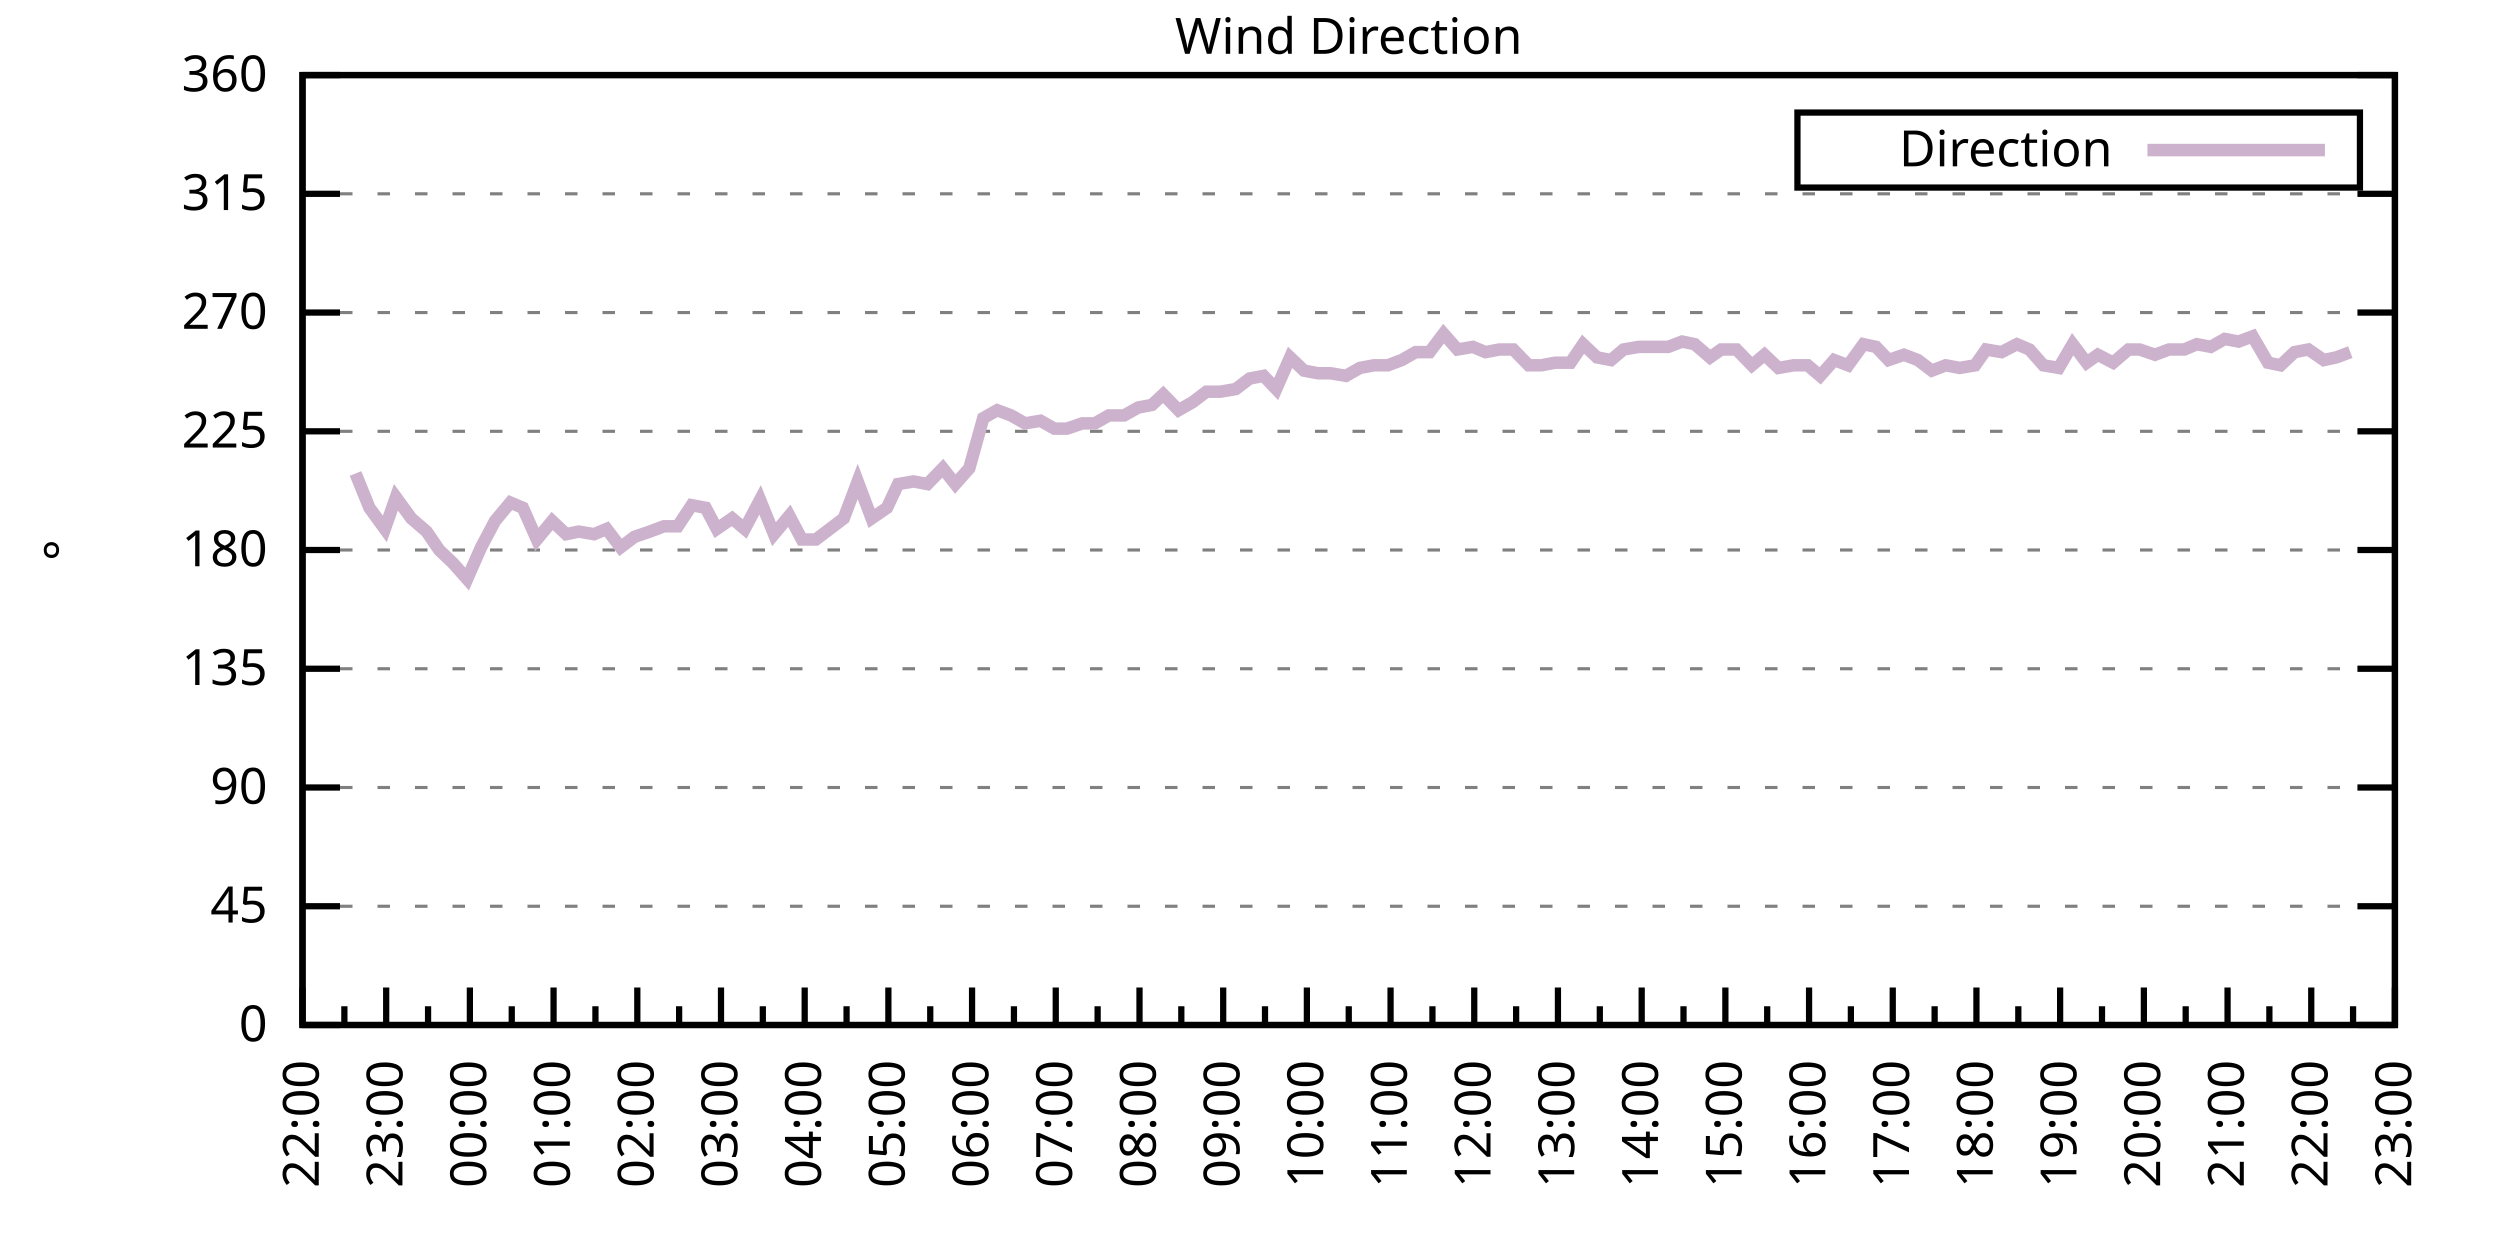
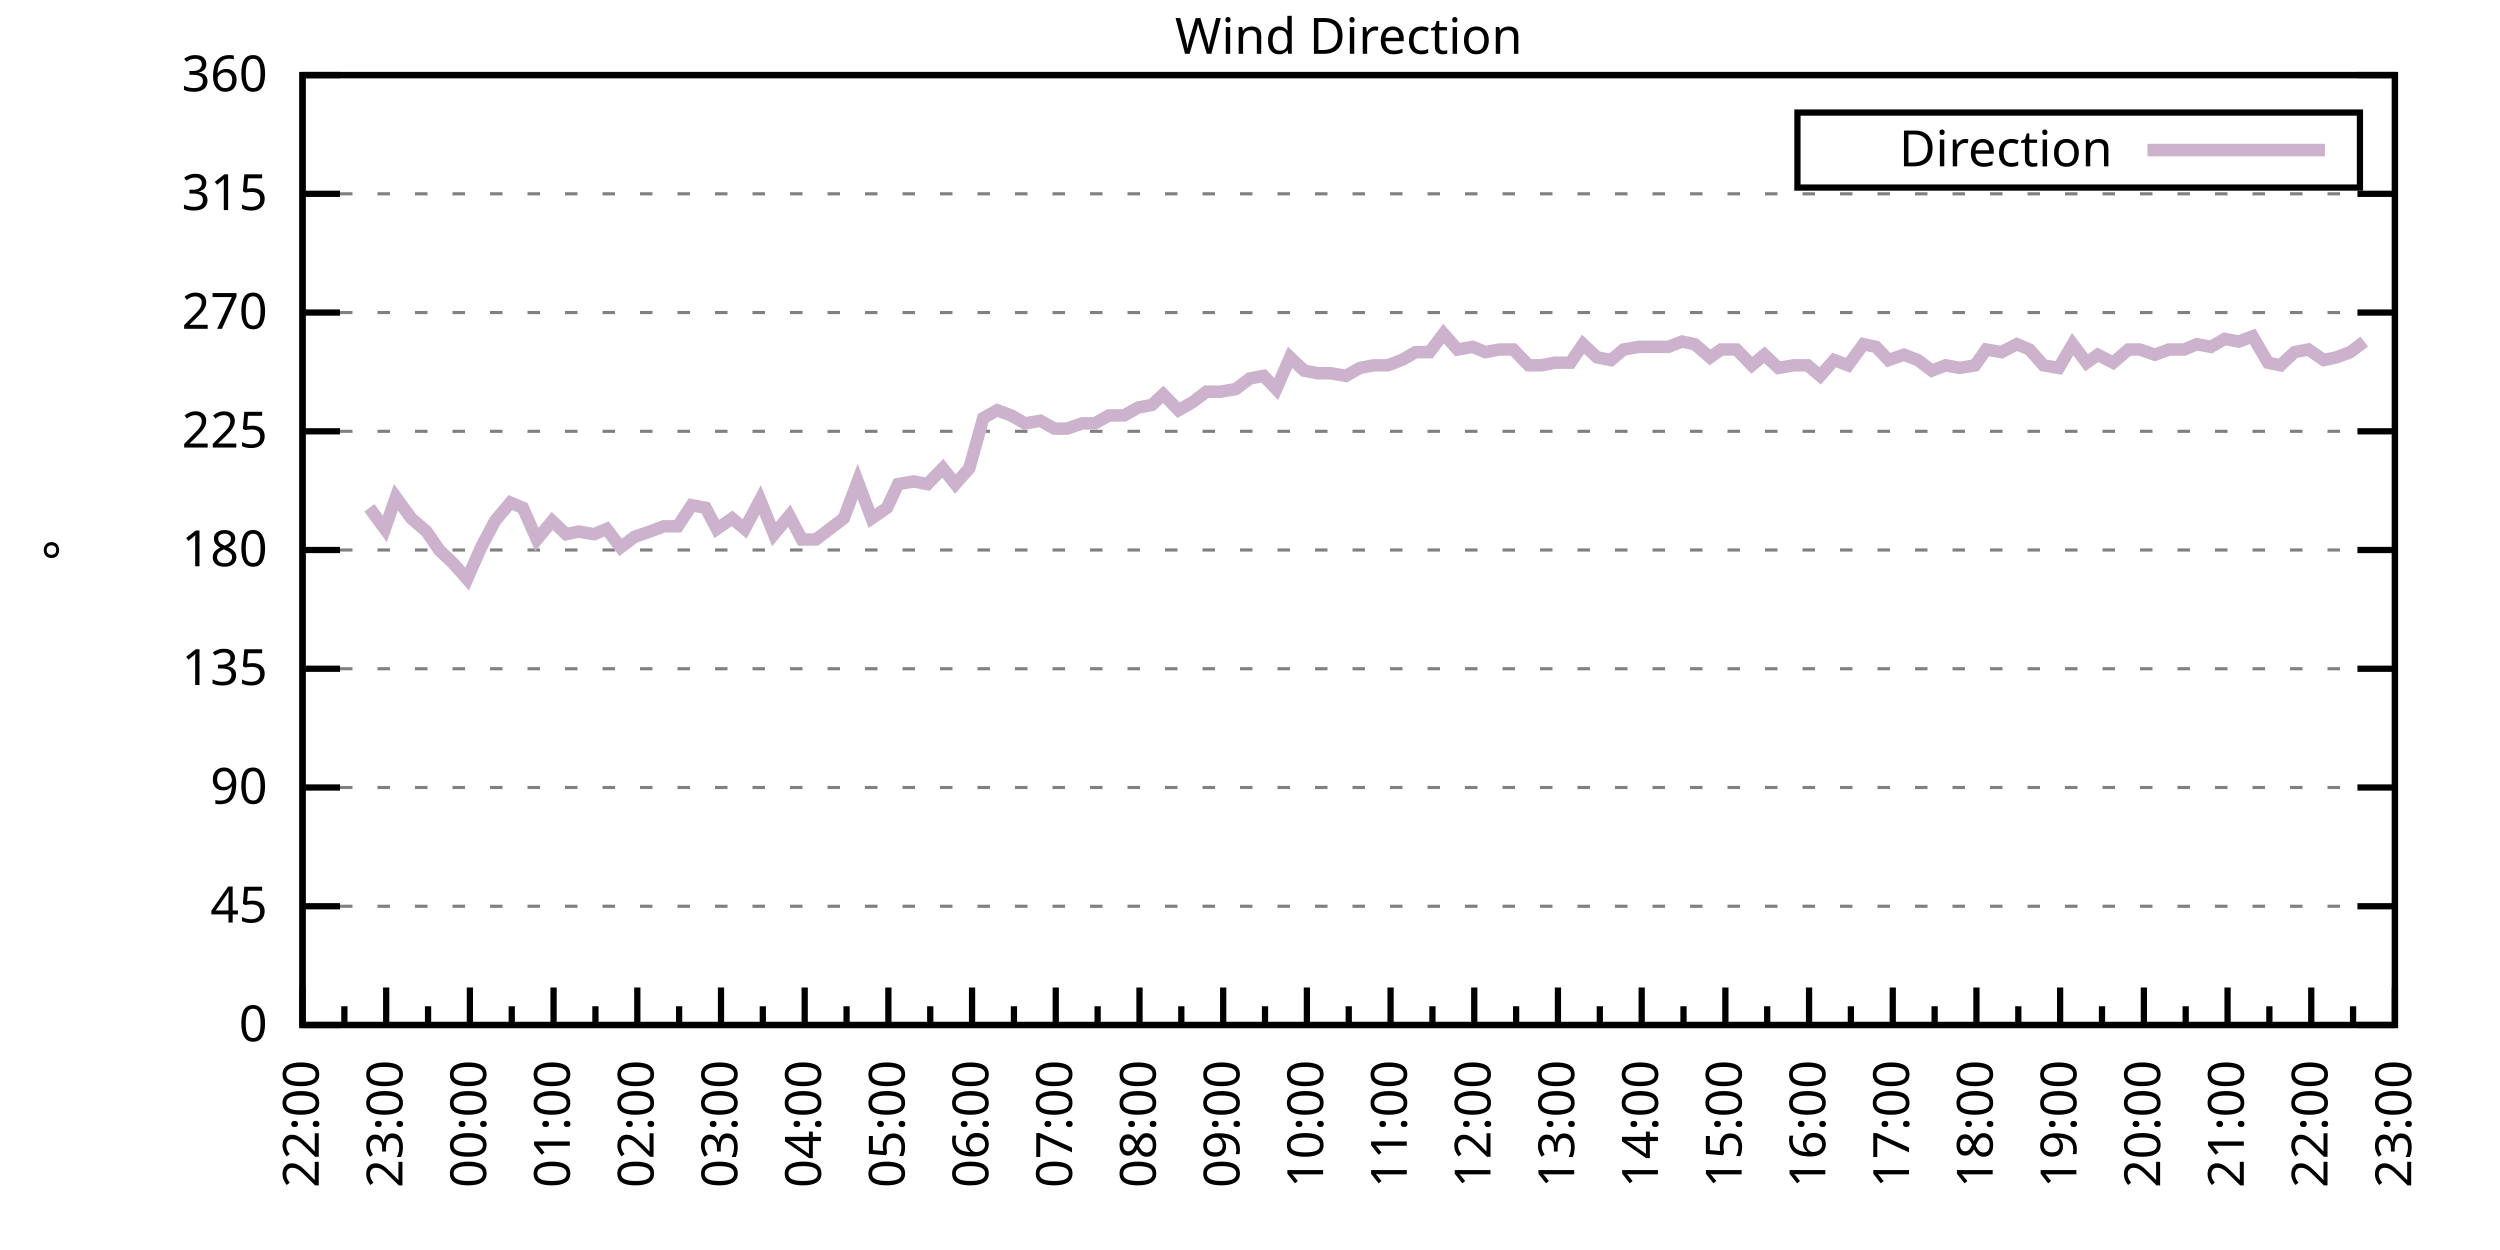
<svg xmlns="http://www.w3.org/2000/svg" xmlns:xlink="http://www.w3.org/1999/xlink" width="400" height="200" viewBox="0 0 400 200">
  <g id="gnuplot_canvas">
    <rect x="0" y="0" width="400" height="200" fill="none" />
    <defs>
      <circle id="gpDot" r="0.5" stroke-width="0.5" stroke="currentColor" />
      <path id="gpPt0" stroke-width="0.333" stroke="currentColor" d="M-1,0 h2 M0,-1 v2" />
      <path id="gpPt1" stroke-width="0.333" stroke="currentColor" d="M-1,-1 L1,1 M1,-1 L-1,1" />
      <path id="gpPt2" stroke-width="0.333" stroke="currentColor" d="M-1,0 L1,0 M0,-1 L0,1 M-1,-1 L1,1 M-1,1 L1,-1" />
      <rect id="gpPt3" stroke-width="0.333" stroke="currentColor" x="-1" y="-1" width="2" height="2" />
      <rect id="gpPt4" stroke-width="0.333" stroke="currentColor" fill="currentColor" x="-1" y="-1" width="2" height="2" />
      <circle id="gpPt5" stroke-width="0.333" stroke="currentColor" cx="0" cy="0" r="1" />
      <use xlink:href="#gpPt5" id="gpPt6" fill="currentColor" stroke="none" />
      <path id="gpPt7" stroke-width="0.333" stroke="currentColor" d="M0,-1.33 L-1.33,0.67 L1.33,0.67 z" />
      <use xlink:href="#gpPt7" id="gpPt8" fill="currentColor" stroke="none" />
      <use xlink:href="#gpPt7" id="gpPt9" stroke="currentColor" transform="rotate(180)" />
      <use xlink:href="#gpPt9" id="gpPt10" fill="currentColor" stroke="none" />
      <use xlink:href="#gpPt3" id="gpPt11" stroke="currentColor" transform="rotate(45)" />
      <use xlink:href="#gpPt11" id="gpPt12" fill="currentColor" stroke="none" />
      <path id="gpPt13" stroke-width="0.333" stroke="currentColor" d="M0,1.330 L1.265,0.411 L0.782,-1.067 L-0.782,-1.076 L-1.265,0.411 z" />
      <use xlink:href="#gpPt13" id="gpPt14" fill="currentColor" stroke="none" />
      <filter id="textbox" filterUnits="objectBoundingBox" x="0" y="0" height="1" width="1">
        <feFlood flood-color="white" flood-opacity="1" result="bgnd" />
        <feComposite in="SourceGraphic" in2="bgnd" operator="atop" />
      </filter>
      <filter id="greybox" filterUnits="objectBoundingBox" x="0" y="0" height="1" width="1">
        <feFlood flood-color="lightgrey" flood-opacity="1" result="grey" />
        <feComposite in="SourceGraphic" in2="grey" operator="atop" />
      </filter>
    </defs>
    <g fill="none" color="white" stroke="currentColor" stroke-width="1.00" stroke-linecap="butt" stroke-linejoin="miter">
</g>
    <g fill="none" color="black" stroke="currentColor" stroke-width="1.00" stroke-linecap="butt" stroke-linejoin="miter">
      <g stroke="none" shape-rendering="crispEdges">
        <polygon fill="rgb(255, 255, 255)" points="48.40,164.00 383.18,164.00 383.18,12.02 48.40,12.02 " />
      </g>
    </g>
    <g fill="none" color="black" stroke="currentColor" stroke-width="1.00" stroke-linecap="butt" stroke-linejoin="miter">
</g>
    <g fill="none" color="black" stroke="black" stroke-width="0.50" stroke-linecap="butt" stroke-linejoin="miter">
</g>
    <g fill="none" color="gray" stroke="currentColor" stroke-width="0.50" stroke-linecap="butt" stroke-linejoin="miter">
      <path stroke="gray" stroke-dasharray="2,4" class="gridline" d="M48.40,164.00 L383.19,164.00  " />
    </g>
    <g fill="none" color="gray" stroke="gray" stroke-width="1.00" stroke-linecap="butt" stroke-linejoin="miter">
</g>
    <g fill="none" color="black" stroke="currentColor" stroke-width="1.00" stroke-linecap="butt" stroke-linejoin="miter">
      <path stroke="black" d="M48.40,164.00 L54.40,164.00 M383.19,164.00 L377.19,164.00  " />
      <g transform="translate(42.80,166.60)" stroke="none" fill="black" font-family="Sans" font-size="8.00" text-anchor="end">
        <text>
          <tspan font-family="Sans"> 0</tspan>
        </text>
      </g>
    </g>
    <g fill="none" color="black" stroke="currentColor" stroke-width="1.00" stroke-linecap="butt" stroke-linejoin="miter">
</g>
    <g fill="none" color="black" stroke="black" stroke-width="0.50" stroke-linecap="butt" stroke-linejoin="miter">
</g>
    <g fill="none" color="gray" stroke="currentColor" stroke-width="0.50" stroke-linecap="butt" stroke-linejoin="miter">
      <path stroke="gray" stroke-dasharray="2,4" class="gridline" d="M48.40,145.00 L383.19,145.00  " />
    </g>
    <g fill="none" color="gray" stroke="gray" stroke-width="1.00" stroke-linecap="butt" stroke-linejoin="miter">
</g>
    <g fill="none" color="black" stroke="currentColor" stroke-width="1.00" stroke-linecap="butt" stroke-linejoin="miter">
      <path stroke="black" d="M48.40,145.00 L54.40,145.00 M383.19,145.00 L377.19,145.00  " />
      <g transform="translate(42.80,147.60)" stroke="none" fill="black" font-family="Sans" font-size="8.00" text-anchor="end">
        <text>
          <tspan font-family="Sans"> 45</tspan>
        </text>
      </g>
    </g>
    <g fill="none" color="black" stroke="currentColor" stroke-width="1.00" stroke-linecap="butt" stroke-linejoin="miter">
</g>
    <g fill="none" color="black" stroke="black" stroke-width="0.50" stroke-linecap="butt" stroke-linejoin="miter">
</g>
    <g fill="none" color="gray" stroke="currentColor" stroke-width="0.50" stroke-linecap="butt" stroke-linejoin="miter">
      <path stroke="gray" stroke-dasharray="2,4" class="gridline" d="M48.40,126.00 L383.19,126.00  " />
    </g>
    <g fill="none" color="gray" stroke="gray" stroke-width="1.00" stroke-linecap="butt" stroke-linejoin="miter">
</g>
    <g fill="none" color="black" stroke="currentColor" stroke-width="1.00" stroke-linecap="butt" stroke-linejoin="miter">
      <path stroke="black" d="M48.40,126.00 L54.40,126.00 M383.19,126.00 L377.19,126.00  " />
      <g transform="translate(42.80,128.60)" stroke="none" fill="black" font-family="Sans" font-size="8.00" text-anchor="end">
        <text>
          <tspan font-family="Sans"> 90</tspan>
        </text>
      </g>
    </g>
    <g fill="none" color="black" stroke="currentColor" stroke-width="1.00" stroke-linecap="butt" stroke-linejoin="miter">
</g>
    <g fill="none" color="black" stroke="black" stroke-width="0.50" stroke-linecap="butt" stroke-linejoin="miter">
</g>
    <g fill="none" color="gray" stroke="currentColor" stroke-width="0.50" stroke-linecap="butt" stroke-linejoin="miter">
      <path stroke="gray" stroke-dasharray="2,4" class="gridline" d="M48.40,107.00 L383.19,107.00  " />
    </g>
    <g fill="none" color="gray" stroke="gray" stroke-width="1.00" stroke-linecap="butt" stroke-linejoin="miter">
</g>
    <g fill="none" color="black" stroke="currentColor" stroke-width="1.00" stroke-linecap="butt" stroke-linejoin="miter">
      <path stroke="black" d="M48.40,107.00 L54.40,107.00 M383.19,107.00 L377.19,107.00  " />
      <g transform="translate(42.80,109.60)" stroke="none" fill="black" font-family="Sans" font-size="8.00" text-anchor="end">
        <text>
          <tspan font-family="Sans"> 135</tspan>
        </text>
      </g>
    </g>
    <g fill="none" color="black" stroke="currentColor" stroke-width="1.00" stroke-linecap="butt" stroke-linejoin="miter">
</g>
    <g fill="none" color="black" stroke="black" stroke-width="0.50" stroke-linecap="butt" stroke-linejoin="miter">
</g>
    <g fill="none" color="gray" stroke="currentColor" stroke-width="0.50" stroke-linecap="butt" stroke-linejoin="miter">
      <path stroke="gray" stroke-dasharray="2,4" class="gridline" d="M48.40,88.00 L383.19,88.00  " />
    </g>
    <g fill="none" color="gray" stroke="gray" stroke-width="1.00" stroke-linecap="butt" stroke-linejoin="miter">
</g>
    <g fill="none" color="black" stroke="currentColor" stroke-width="1.00" stroke-linecap="butt" stroke-linejoin="miter">
      <path stroke="black" d="M48.40,88.00 L54.40,88.00 M383.19,88.00 L377.19,88.00  " />
      <g transform="translate(42.80,90.60)" stroke="none" fill="black" font-family="Sans" font-size="8.00" text-anchor="end">
        <text>
          <tspan font-family="Sans"> 180</tspan>
        </text>
      </g>
    </g>
    <g fill="none" color="black" stroke="currentColor" stroke-width="1.00" stroke-linecap="butt" stroke-linejoin="miter">
</g>
    <g fill="none" color="black" stroke="black" stroke-width="0.50" stroke-linecap="butt" stroke-linejoin="miter">
</g>
    <g fill="none" color="gray" stroke="currentColor" stroke-width="0.50" stroke-linecap="butt" stroke-linejoin="miter">
      <path stroke="gray" stroke-dasharray="2,4" class="gridline" d="M48.40,69.01 L383.19,69.01  " />
    </g>
    <g fill="none" color="gray" stroke="gray" stroke-width="1.00" stroke-linecap="butt" stroke-linejoin="miter">
</g>
    <g fill="none" color="black" stroke="currentColor" stroke-width="1.00" stroke-linecap="butt" stroke-linejoin="miter">
      <path stroke="black" d="M48.40,69.01 L54.40,69.01 M383.19,69.01 L377.19,69.01  " />
      <g transform="translate(42.80,71.61)" stroke="none" fill="black" font-family="Sans" font-size="8.00" text-anchor="end">
        <text>
          <tspan font-family="Sans"> 225</tspan>
        </text>
      </g>
    </g>
    <g fill="none" color="black" stroke="currentColor" stroke-width="1.00" stroke-linecap="butt" stroke-linejoin="miter">
</g>
    <g fill="none" color="black" stroke="black" stroke-width="0.50" stroke-linecap="butt" stroke-linejoin="miter">
</g>
    <g fill="none" color="gray" stroke="currentColor" stroke-width="0.50" stroke-linecap="butt" stroke-linejoin="miter">
      <path stroke="gray" stroke-dasharray="2,4" class="gridline" d="M48.40,50.01 L383.19,50.01  " />
    </g>
    <g fill="none" color="gray" stroke="gray" stroke-width="1.00" stroke-linecap="butt" stroke-linejoin="miter">
</g>
    <g fill="none" color="black" stroke="currentColor" stroke-width="1.00" stroke-linecap="butt" stroke-linejoin="miter">
      <path stroke="black" d="M48.40,50.01 L54.40,50.01 M383.19,50.01 L377.19,50.01  " />
      <g transform="translate(42.80,52.61)" stroke="none" fill="black" font-family="Sans" font-size="8.00" text-anchor="end">
        <text>
          <tspan font-family="Sans"> 270</tspan>
        </text>
      </g>
    </g>
    <g fill="none" color="black" stroke="currentColor" stroke-width="1.00" stroke-linecap="butt" stroke-linejoin="miter">
</g>
    <g fill="none" color="black" stroke="black" stroke-width="0.50" stroke-linecap="butt" stroke-linejoin="miter">
</g>
    <g fill="none" color="gray" stroke="currentColor" stroke-width="0.50" stroke-linecap="butt" stroke-linejoin="miter">
      <path stroke="gray" stroke-dasharray="2,4" class="gridline" d="M48.40,31.01 L383.19,31.01  " />
    </g>
    <g fill="none" color="gray" stroke="gray" stroke-width="1.00" stroke-linecap="butt" stroke-linejoin="miter">
</g>
    <g fill="none" color="black" stroke="currentColor" stroke-width="1.00" stroke-linecap="butt" stroke-linejoin="miter">
      <path stroke="black" d="M48.40,31.01 L54.40,31.01 M383.19,31.01 L377.19,31.01  " />
      <g transform="translate(42.80,33.61)" stroke="none" fill="black" font-family="Sans" font-size="8.00" text-anchor="end">
        <text>
          <tspan font-family="Sans"> 315</tspan>
        </text>
      </g>
    </g>
    <g fill="none" color="black" stroke="currentColor" stroke-width="1.00" stroke-linecap="butt" stroke-linejoin="miter">
</g>
    <g fill="none" color="black" stroke="black" stroke-width="0.50" stroke-linecap="butt" stroke-linejoin="miter">
</g>
    <g fill="none" color="gray" stroke="currentColor" stroke-width="0.50" stroke-linecap="butt" stroke-linejoin="miter">
      <path stroke="gray" stroke-dasharray="2,4" class="gridline" d="M48.40,12.01 L383.19,12.01  " />
    </g>
    <g fill="none" color="gray" stroke="gray" stroke-width="1.00" stroke-linecap="butt" stroke-linejoin="miter">
</g>
    <g fill="none" color="black" stroke="currentColor" stroke-width="1.00" stroke-linecap="butt" stroke-linejoin="miter">
      <path stroke="black" d="M48.40,12.01 L54.40,12.01 M383.19,12.01 L377.19,12.01  " />
      <g transform="translate(42.80,14.61)" stroke="none" fill="black" font-family="Sans" font-size="8.00" text-anchor="end">
        <text>
          <tspan font-family="Sans"> 360</tspan>
        </text>
      </g>
    </g>
    <g fill="none" color="black" stroke="currentColor" stroke-width="1.00" stroke-linecap="butt" stroke-linejoin="miter">
      <path stroke="black" d="M48.40,164.00 L48.40,158.00  " />
      <g transform="translate(51.00,169.60) rotate(270)" stroke="none" fill="black" font-family="Sans" font-size="8.00" text-anchor="end">
        <text>
          <tspan font-family="Sans">22:00</tspan>
        </text>
      </g>
    </g>
    <g fill="none" color="black" stroke="currentColor" stroke-width="1.00" stroke-linecap="butt" stroke-linejoin="miter">
      <path stroke="black" d="M55.10,164.00 L55.10,161.00 M61.79,164.00 L61.79,158.00  " />
      <g transform="translate(64.39,169.60) rotate(270)" stroke="none" fill="black" font-family="Sans" font-size="8.00" text-anchor="end">
        <text>
          <tspan font-family="Sans">23:00</tspan>
        </text>
      </g>
    </g>
    <g fill="none" color="black" stroke="currentColor" stroke-width="1.00" stroke-linecap="butt" stroke-linejoin="miter">
      <path stroke="black" d="M68.49,164.00 L68.49,161.00 M75.18,164.00 L75.18,158.00  " />
      <g transform="translate(77.78,169.60) rotate(270)" stroke="none" fill="black" font-family="Sans" font-size="8.00" text-anchor="end">
        <text>
          <tspan font-family="Sans">00:00</tspan>
        </text>
      </g>
    </g>
    <g fill="none" color="black" stroke="currentColor" stroke-width="1.00" stroke-linecap="butt" stroke-linejoin="miter">
      <path stroke="black" d="M81.88,164.00 L81.88,161.00 M88.57,164.00 L88.57,158.00  " />
      <g transform="translate(91.17,169.60) rotate(270)" stroke="none" fill="black" font-family="Sans" font-size="8.00" text-anchor="end">
        <text>
          <tspan font-family="Sans">01:00</tspan>
        </text>
      </g>
    </g>
    <g fill="none" color="black" stroke="currentColor" stroke-width="1.00" stroke-linecap="butt" stroke-linejoin="miter">
      <path stroke="black" d="M95.27,164.00 L95.27,161.00 M101.97,164.00 L101.97,158.00  " />
      <g transform="translate(104.57,169.60) rotate(270)" stroke="none" fill="black" font-family="Sans" font-size="8.00" text-anchor="end">
        <text>
          <tspan font-family="Sans">02:00</tspan>
        </text>
      </g>
    </g>
    <g fill="none" color="black" stroke="currentColor" stroke-width="1.00" stroke-linecap="butt" stroke-linejoin="miter">
      <path stroke="black" d="M108.66,164.00 L108.66,161.00 M115.36,164.00 L115.36,158.00  " />
      <g transform="translate(117.96,169.60) rotate(270)" stroke="none" fill="black" font-family="Sans" font-size="8.00" text-anchor="end">
        <text>
          <tspan font-family="Sans">03:00</tspan>
        </text>
      </g>
    </g>
    <g fill="none" color="black" stroke="currentColor" stroke-width="1.00" stroke-linecap="butt" stroke-linejoin="miter">
      <path stroke="black" d="M122.05,164.00 L122.05,161.00 M128.75,164.00 L128.75,158.00  " />
      <g transform="translate(131.35,169.60) rotate(270)" stroke="none" fill="black" font-family="Sans" font-size="8.00" text-anchor="end">
        <text>
          <tspan font-family="Sans">04:00</tspan>
        </text>
      </g>
    </g>
    <g fill="none" color="black" stroke="currentColor" stroke-width="1.00" stroke-linecap="butt" stroke-linejoin="miter">
      <path stroke="black" d="M135.45,164.00 L135.45,161.00 M142.14,164.00 L142.14,158.00  " />
      <g transform="translate(144.74,169.60) rotate(270)" stroke="none" fill="black" font-family="Sans" font-size="8.00" text-anchor="end">
        <text>
          <tspan font-family="Sans">05:00</tspan>
        </text>
      </g>
    </g>
    <g fill="none" color="black" stroke="currentColor" stroke-width="1.00" stroke-linecap="butt" stroke-linejoin="miter">
      <path stroke="black" d="M148.84,164.00 L148.84,161.00 M155.53,164.00 L155.53,158.00  " />
      <g transform="translate(158.13,169.60) rotate(270)" stroke="none" fill="black" font-family="Sans" font-size="8.00" text-anchor="end">
        <text>
          <tspan font-family="Sans">06:00</tspan>
        </text>
      </g>
    </g>
    <g fill="none" color="black" stroke="currentColor" stroke-width="1.00" stroke-linecap="butt" stroke-linejoin="miter">
      <path stroke="black" d="M162.23,164.00 L162.23,161.00 M168.92,164.00 L168.92,158.00  " />
      <g transform="translate(171.52,169.60) rotate(270)" stroke="none" fill="black" font-family="Sans" font-size="8.00" text-anchor="end">
        <text>
          <tspan font-family="Sans">07:00</tspan>
        </text>
      </g>
    </g>
    <g fill="none" color="black" stroke="currentColor" stroke-width="1.00" stroke-linecap="butt" stroke-linejoin="miter">
      <path stroke="black" d="M175.62,164.00 L175.62,161.00 M182.32,164.00 L182.32,158.00  " />
      <g transform="translate(184.92,169.60) rotate(270)" stroke="none" fill="black" font-family="Sans" font-size="8.00" text-anchor="end">
        <text>
          <tspan font-family="Sans">08:00</tspan>
        </text>
      </g>
    </g>
    <g fill="none" color="black" stroke="currentColor" stroke-width="1.00" stroke-linecap="butt" stroke-linejoin="miter">
      <path stroke="black" d="M189.01,164.00 L189.01,161.00 M195.71,164.00 L195.71,158.00  " />
      <g transform="translate(198.31,169.60) rotate(270)" stroke="none" fill="black" font-family="Sans" font-size="8.00" text-anchor="end">
        <text>
          <tspan font-family="Sans">09:00</tspan>
        </text>
      </g>
    </g>
    <g fill="none" color="black" stroke="currentColor" stroke-width="1.00" stroke-linecap="butt" stroke-linejoin="miter">
      <path stroke="black" d="M202.40,164.00 L202.40,161.00 M209.10,164.00 L209.10,158.00  " />
      <g transform="translate(211.70,169.60) rotate(270)" stroke="none" fill="black" font-family="Sans" font-size="8.00" text-anchor="end">
        <text>
          <tspan font-family="Sans">10:00</tspan>
        </text>
      </g>
    </g>
    <g fill="none" color="black" stroke="currentColor" stroke-width="1.00" stroke-linecap="butt" stroke-linejoin="miter">
      <path stroke="black" d="M215.80,164.00 L215.80,161.00 M222.49,164.00 L222.49,158.00  " />
      <g transform="translate(225.09,169.60) rotate(270)" stroke="none" fill="black" font-family="Sans" font-size="8.00" text-anchor="end">
        <text>
          <tspan font-family="Sans">11:00</tspan>
        </text>
      </g>
    </g>
    <g fill="none" color="black" stroke="currentColor" stroke-width="1.00" stroke-linecap="butt" stroke-linejoin="miter">
      <path stroke="black" d="M229.19,164.00 L229.19,161.00 M235.88,164.00 L235.88,158.00  " />
      <g transform="translate(238.48,169.60) rotate(270)" stroke="none" fill="black" font-family="Sans" font-size="8.00" text-anchor="end">
        <text>
          <tspan font-family="Sans">12:00</tspan>
        </text>
      </g>
    </g>
    <g fill="none" color="black" stroke="currentColor" stroke-width="1.00" stroke-linecap="butt" stroke-linejoin="miter">
      <path stroke="black" d="M242.58,164.00 L242.58,161.00 M249.27,164.00 L249.27,158.00  " />
      <g transform="translate(251.87,169.60) rotate(270)" stroke="none" fill="black" font-family="Sans" font-size="8.00" text-anchor="end">
        <text>
          <tspan font-family="Sans">13:00</tspan>
        </text>
      </g>
    </g>
    <g fill="none" color="black" stroke="currentColor" stroke-width="1.00" stroke-linecap="butt" stroke-linejoin="miter">
      <path stroke="black" d="M255.97,164.00 L255.97,161.00 M262.67,164.00 L262.67,158.00  " />
      <g transform="translate(265.27,169.60) rotate(270)" stroke="none" fill="black" font-family="Sans" font-size="8.00" text-anchor="end">
        <text>
          <tspan font-family="Sans">14:00</tspan>
        </text>
      </g>
    </g>
    <g fill="none" color="black" stroke="currentColor" stroke-width="1.00" stroke-linecap="butt" stroke-linejoin="miter">
      <path stroke="black" d="M269.36,164.00 L269.36,161.00 M276.06,164.00 L276.06,158.00  " />
      <g transform="translate(278.66,169.60) rotate(270)" stroke="none" fill="black" font-family="Sans" font-size="8.00" text-anchor="end">
        <text>
          <tspan font-family="Sans">15:00</tspan>
        </text>
      </g>
    </g>
    <g fill="none" color="black" stroke="currentColor" stroke-width="1.00" stroke-linecap="butt" stroke-linejoin="miter">
      <path stroke="black" d="M282.75,164.00 L282.75,161.00 M289.45,164.00 L289.45,158.00  " />
      <g transform="translate(292.05,169.60) rotate(270)" stroke="none" fill="black" font-family="Sans" font-size="8.00" text-anchor="end">
        <text>
          <tspan font-family="Sans">16:00</tspan>
        </text>
      </g>
    </g>
    <g fill="none" color="black" stroke="currentColor" stroke-width="1.00" stroke-linecap="butt" stroke-linejoin="miter">
      <path stroke="black" d="M296.14,164.00 L296.14,161.00 M302.84,164.00 L302.84,158.00  " />
      <g transform="translate(305.44,169.60) rotate(270)" stroke="none" fill="black" font-family="Sans" font-size="8.00" text-anchor="end">
        <text>
          <tspan font-family="Sans">17:00</tspan>
        </text>
      </g>
    </g>
    <g fill="none" color="black" stroke="currentColor" stroke-width="1.00" stroke-linecap="butt" stroke-linejoin="miter">
      <path stroke="black" d="M309.54,164.00 L309.54,161.00 M316.23,164.00 L316.23,158.00  " />
      <g transform="translate(318.83,169.60) rotate(270)" stroke="none" fill="black" font-family="Sans" font-size="8.00" text-anchor="end">
        <text>
          <tspan font-family="Sans">18:00</tspan>
        </text>
      </g>
    </g>
    <g fill="none" color="black" stroke="currentColor" stroke-width="1.00" stroke-linecap="butt" stroke-linejoin="miter">
      <path stroke="black" d="M322.93,164.00 L322.93,161.00 M329.62,164.00 L329.62,158.00  " />
      <g transform="translate(332.22,169.60) rotate(270)" stroke="none" fill="black" font-family="Sans" font-size="8.00" text-anchor="end">
        <text>
          <tspan font-family="Sans">19:00</tspan>
        </text>
      </g>
    </g>
    <g fill="none" color="black" stroke="currentColor" stroke-width="1.00" stroke-linecap="butt" stroke-linejoin="miter">
      <path stroke="black" d="M336.32,164.00 L336.32,161.00 M343.02,164.00 L343.02,158.00  " />
      <g transform="translate(345.62,169.60) rotate(270)" stroke="none" fill="black" font-family="Sans" font-size="8.00" text-anchor="end">
        <text>
          <tspan font-family="Sans">20:00</tspan>
        </text>
      </g>
    </g>
    <g fill="none" color="black" stroke="currentColor" stroke-width="1.00" stroke-linecap="butt" stroke-linejoin="miter">
      <path stroke="black" d="M349.71,164.00 L349.71,161.00 M356.41,164.00 L356.41,158.00  " />
      <g transform="translate(359.01,169.60) rotate(270)" stroke="none" fill="black" font-family="Sans" font-size="8.00" text-anchor="end">
        <text>
          <tspan font-family="Sans">21:00</tspan>
        </text>
      </g>
    </g>
    <g fill="none" color="black" stroke="currentColor" stroke-width="1.00" stroke-linecap="butt" stroke-linejoin="miter">
      <path stroke="black" d="M363.10,164.00 L363.10,161.00 M369.80,164.00 L369.80,158.00  " />
      <g transform="translate(372.40,169.60) rotate(270)" stroke="none" fill="black" font-family="Sans" font-size="8.00" text-anchor="end">
        <text>
          <tspan font-family="Sans">22:00</tspan>
        </text>
      </g>
    </g>
    <g fill="none" color="black" stroke="currentColor" stroke-width="1.00" stroke-linecap="butt" stroke-linejoin="miter">
      <path stroke="black" d="M376.49,164.00 L376.49,161.00 M383.19,164.00 L383.19,158.00  " />
      <g transform="translate(385.79,169.60) rotate(270)" stroke="none" fill="black" font-family="Sans" font-size="8.00" text-anchor="end">
        <text>
          <tspan font-family="Sans">23:00</tspan>
        </text>
      </g>
    </g>
    <g fill="none" color="black" stroke="currentColor" stroke-width="1.00" stroke-linecap="butt" stroke-linejoin="miter">
</g>
    <g fill="none" color="black" stroke="currentColor" stroke-width="1.00" stroke-linecap="butt" stroke-linejoin="miter">
      <path stroke="black" d="M48.40,12.01 L48.40,164.00 L383.19,164.00 L383.19,12.01 L48.40,12.01 Z  " />
    </g>
    <g fill="none" color="black" stroke="currentColor" stroke-width="1.00" stroke-linecap="butt" stroke-linejoin="miter">
      <g transform="translate(12.80,88.01) rotate(270)" stroke="none" fill="black" font-family="Sans" font-size="8.00" text-anchor="middle">
        <text>
          <tspan font-family="Sans">°</tspan>
        </text>
      </g>
    </g>
    <g fill="none" color="black" stroke="currentColor" stroke-width="1.00" stroke-linecap="butt" stroke-linejoin="miter">
</g>
    <g fill="none" color="black" stroke="currentColor" stroke-width="1.00" stroke-linecap="butt" stroke-linejoin="miter">
      <path stroke="black" d="M287.59,30.01 L287.59,18.01 L377.59,18.01 L377.59,30.01 L287.59,30.01 Z  " />
    </g>
    <g id="Wind_direction_plot_1">
      <g fill="none" color="white" stroke="black" stroke-width="2.00" stroke-linecap="butt" stroke-linejoin="miter">
</g>
      <g fill="none" color="black" stroke="currentColor" stroke-width="2.00" stroke-linecap="butt" stroke-linejoin="miter">
        <g transform="translate(337.99,26.61)" stroke="none" fill="black" font-family="Sans" font-size="8.00" text-anchor="end">
          <text>
            <tspan font-family="Sans">Direction</tspan>
          </text>
        </g>
      </g>
      <g fill="none" color="black" stroke="currentColor" stroke-width="2.00" stroke-linecap="butt" stroke-linejoin="miter">
-         <path stroke="rgb(204, 178, 204)" d="M343.59,24.01 L371.99,24.01 M56.88,75.76 L59.11,81.25 L61.57,84.63 L63.35,79.56 L65.81,82.94 L68.26,85.05   L70.27,88.00 L72.50,90.12 L74.74,92.65 L76.97,87.58 L79.20,83.36 L81.66,80.41 L83.66,81.25 L85.90,86.32   L88.35,83.36 L90.58,85.47 L92.59,85.05 L95.05,85.47 L97.06,84.63 L99.29,87.58 L101.52,85.89 L103.98,85.05   L106.21,84.21 L108.44,84.21 L110.67,80.83 L112.90,81.25 L114.69,84.63 L117.14,82.94 L119.15,84.63 L121.61,79.98   L123.84,85.47 L126.29,82.52 L128.30,86.32 L130.54,86.32 L132.77,84.63 L135.00,82.94 L137.23,77.03 L139.46,82.94   L141.92,81.25 L143.70,77.45 L146.16,77.03 L148.39,77.45 L150.85,74.92 L152.85,77.45 L155.09,74.92 L157.32,66.90   L159.55,65.63 L161.78,66.47 L164.01,67.74 L166.47,67.32 L168.70,68.58 L170.71,68.58 L173.17,67.74 L175.17,67.74   L177.41,66.47 L179.86,66.47 L182.09,65.21 L184.32,64.78 L186.11,63.10 L188.57,65.63 L190.80,64.36 L193.03,62.67   L195.26,62.67 L197.72,62.25 L199.95,60.56 L202.18,60.14 L204.19,62.25 L206.42,57.18 L208.65,59.30 L210.88,59.72   L212.89,59.72 L215.35,60.14 L217.58,58.87 L219.81,58.45 L222.04,58.45 L224.28,57.61 L226.51,56.34 L228.74,56.34   L230.97,53.39 L233.20,55.92 L235.66,55.50 L237.67,56.34 L239.90,55.92 L242.13,55.92 L244.59,58.45 L246.60,58.45   L248.83,58.03 L251.28,58.03 L253.29,55.07 L255.52,57.18 L257.76,57.61 L259.76,55.92 L262.22,55.50 L264.23,55.50   L266.91,55.50 L269.14,54.65 L271.15,55.07 L273.60,57.18 L275.39,55.92 L277.84,55.92 L280.30,58.45 L282.31,56.76   L284.54,58.87 L286.99,58.45 L289.23,58.45 L291.23,60.14 L293.47,57.61 L295.70,58.45 L298.15,55.07 L300.16,55.50   L302.17,57.61 L304.63,56.76 L306.86,57.61 L309.09,59.30 L311.32,58.45 L313.55,58.87 L316.01,58.45 L317.79,55.92   L320.25,56.34 L322.70,55.07 L324.71,55.92 L326.95,58.45 L329.40,58.87 L331.63,55.07 L333.86,58.03 L335.65,56.76   L338.10,58.03 L340.56,55.92 L342.35,55.92 L344.80,56.76 L347.03,55.92 L349.49,55.92 L351.50,55.07 L353.73,55.50   L355.96,54.23 L358.19,54.65 L360.42,53.81 L362.88,58.03 L364.89,58.45 L367.12,56.34 L369.35,55.92 L371.81,57.61   L373.82,57.18 L376.05,56.34  " />
+         <path stroke="rgb(204, 178, 204)" d="M343.59,24.01 L371.99,24.01 M59.11,81.25 L61.57,84.63 L63.35,79.56 L65.81,82.94 L68.26,85.05 L70.27,88.00   L72.50,90.12 L74.74,92.65 L76.97,87.58 L79.20,83.36 L81.66,80.41 L83.66,81.25 L85.90,86.32 L88.35,83.36   L90.58,85.47 L92.59,85.05 L95.05,85.47 L97.06,84.63 L99.29,87.58 L101.52,85.89 L103.98,85.05 L106.21,84.21   L108.44,84.21 L110.67,80.83 L112.90,81.25 L114.69,84.63 L117.14,82.94 L119.15,84.63 L121.61,79.98 L123.84,85.47   L126.29,82.52 L128.30,86.32 L130.54,86.32 L132.77,84.63 L135.00,82.94 L137.23,77.03 L139.46,82.94 L141.92,81.25   L143.70,77.45 L146.16,77.03 L148.39,77.45 L150.85,74.92 L152.85,77.45 L155.09,74.92 L157.32,66.90 L159.55,65.63   L161.78,66.47 L164.01,67.74 L166.47,67.32 L168.70,68.58 L170.71,68.58 L173.17,67.74 L175.17,67.74 L177.41,66.47   L179.86,66.47 L182.09,65.21 L184.32,64.78 L186.11,63.10 L188.57,65.63 L190.80,64.36 L193.03,62.67 L195.26,62.67   L197.72,62.25 L199.95,60.56 L202.18,60.14 L204.19,62.25 L206.42,57.18 L208.65,59.30 L210.88,59.72 L212.89,59.72   L215.35,60.14 L217.58,58.87 L219.81,58.45 L222.04,58.45 L224.28,57.61 L226.51,56.34 L228.74,56.34 L230.97,53.39   L233.20,55.92 L235.66,55.50 L237.67,56.34 L239.90,55.92 L242.13,55.92 L244.59,58.45 L246.60,58.45 L248.83,58.03   L251.28,58.03 L253.29,55.07 L255.52,57.18 L257.76,57.61 L259.76,55.92 L262.22,55.50 L264.23,55.50 L266.91,55.50   L269.14,54.65 L271.15,55.07 L273.60,57.18 L275.39,55.92 L277.84,55.92 L280.30,58.45 L282.31,56.76 L284.54,58.87   L286.99,58.45 L289.23,58.45 L291.23,60.14 L293.47,57.61 L295.70,58.45 L298.15,55.07 L300.16,55.50 L302.17,57.61   L304.63,56.76 L306.86,57.61 L309.09,59.30 L311.32,58.45 L313.55,58.87 L316.01,58.45 L317.79,55.92 L320.25,56.34   L322.70,55.07 L324.71,55.92 L326.95,58.45 L329.40,58.87 L331.63,55.07 L333.86,58.03 L335.65,56.76 L338.10,58.03   L340.56,55.92 L342.35,55.92 L344.80,56.76 L347.03,55.92 L349.49,55.92 L351.50,55.07 L353.73,55.50 L355.96,54.23   L358.19,54.65 L360.42,53.81 L362.88,58.03 L364.89,58.45 L367.12,56.34 L369.35,55.92 L371.81,57.61 L373.82,57.18   L376.05,56.34 L378.28,54.65  " />
      </g>
    </g>
    <g fill="none" color="black" stroke="currentColor" stroke-width="2.00" stroke-linecap="butt" stroke-linejoin="miter">
</g>
    <g fill="none" color="black" stroke="black" stroke-width="1.00" stroke-linecap="butt" stroke-linejoin="miter">
</g>
    <g fill="none" color="black" stroke="currentColor" stroke-width="1.00" stroke-linecap="butt" stroke-linejoin="miter">
      <path stroke="black" d="M48.40,12.01 L48.40,164.00 L383.19,164.00 L383.19,12.01 L48.40,12.01 Z  " />
    </g>
    <g fill="none" color="black" stroke="currentColor" stroke-width="1.00" stroke-linecap="butt" stroke-linejoin="miter">
      <g transform="translate(215.79,8.61)" stroke="none" fill="black" font-family="Sans" font-size="8.00" text-anchor="middle">
        <text>
          <tspan font-family="Sans">Wind Direction</tspan>
        </text>
      </g>
    </g>
    <g fill="none" color="black" stroke="currentColor" stroke-width="1.00" stroke-linecap="butt" stroke-linejoin="miter">
</g>
  </g>
</svg>
